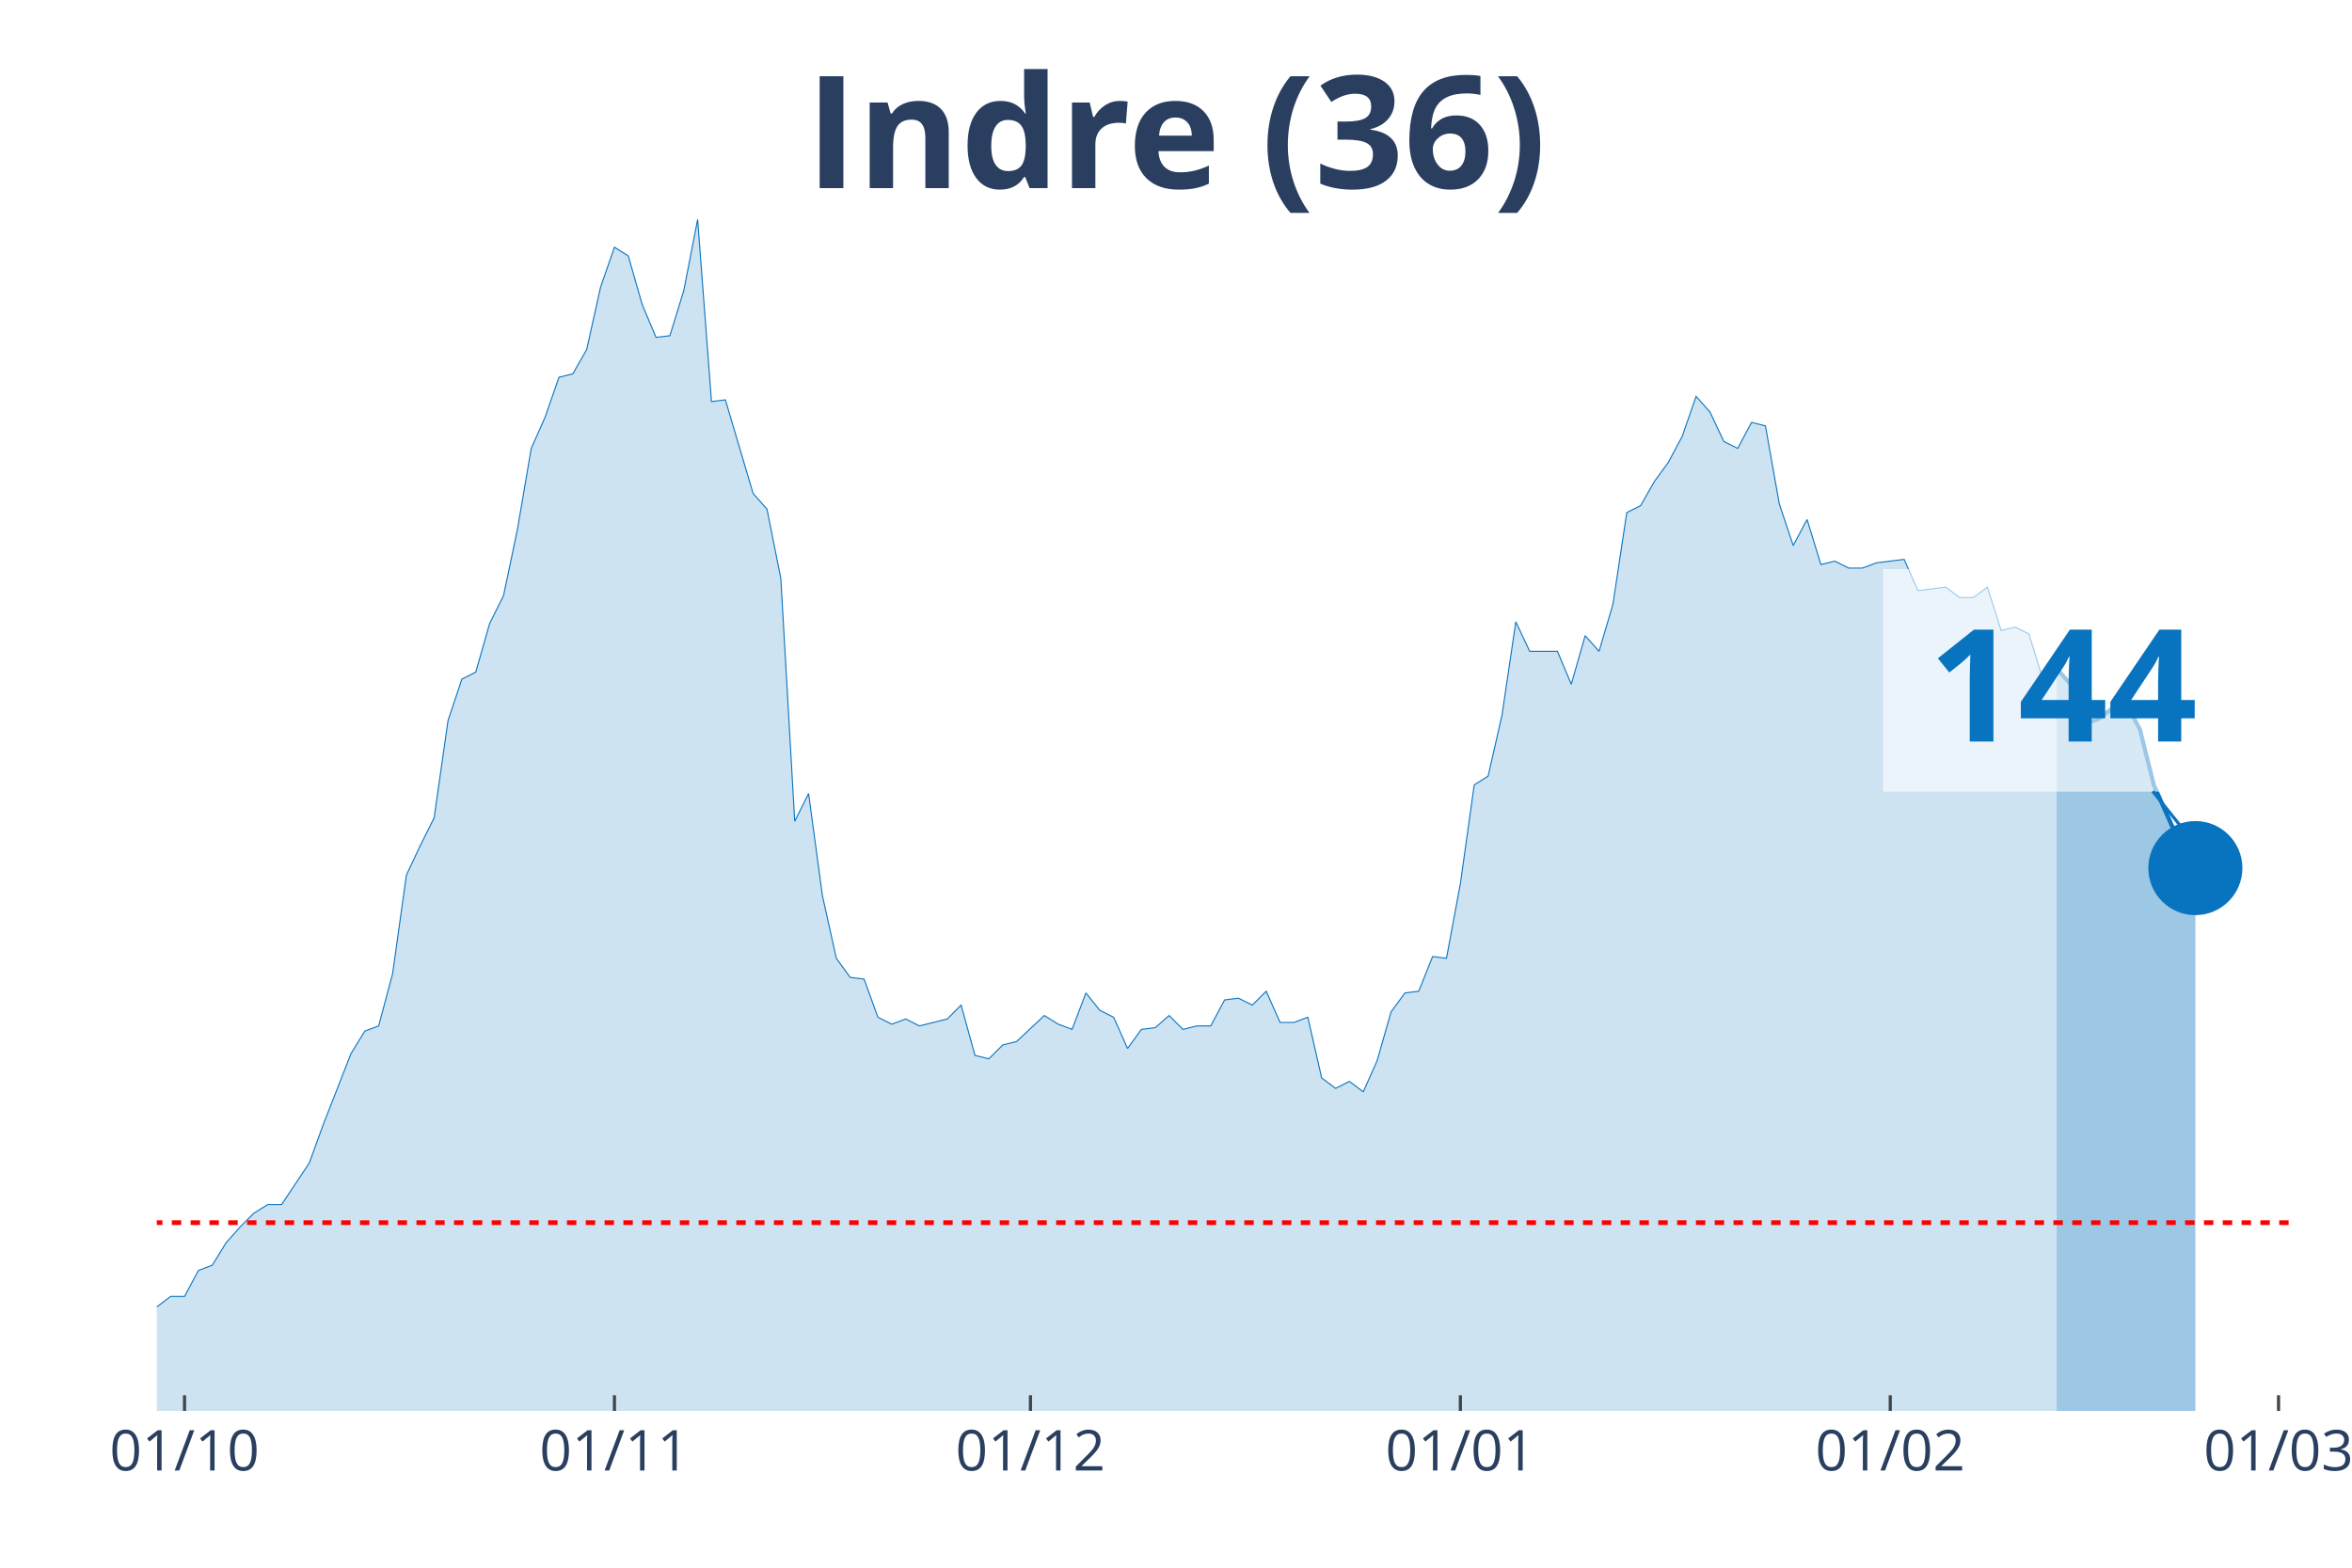
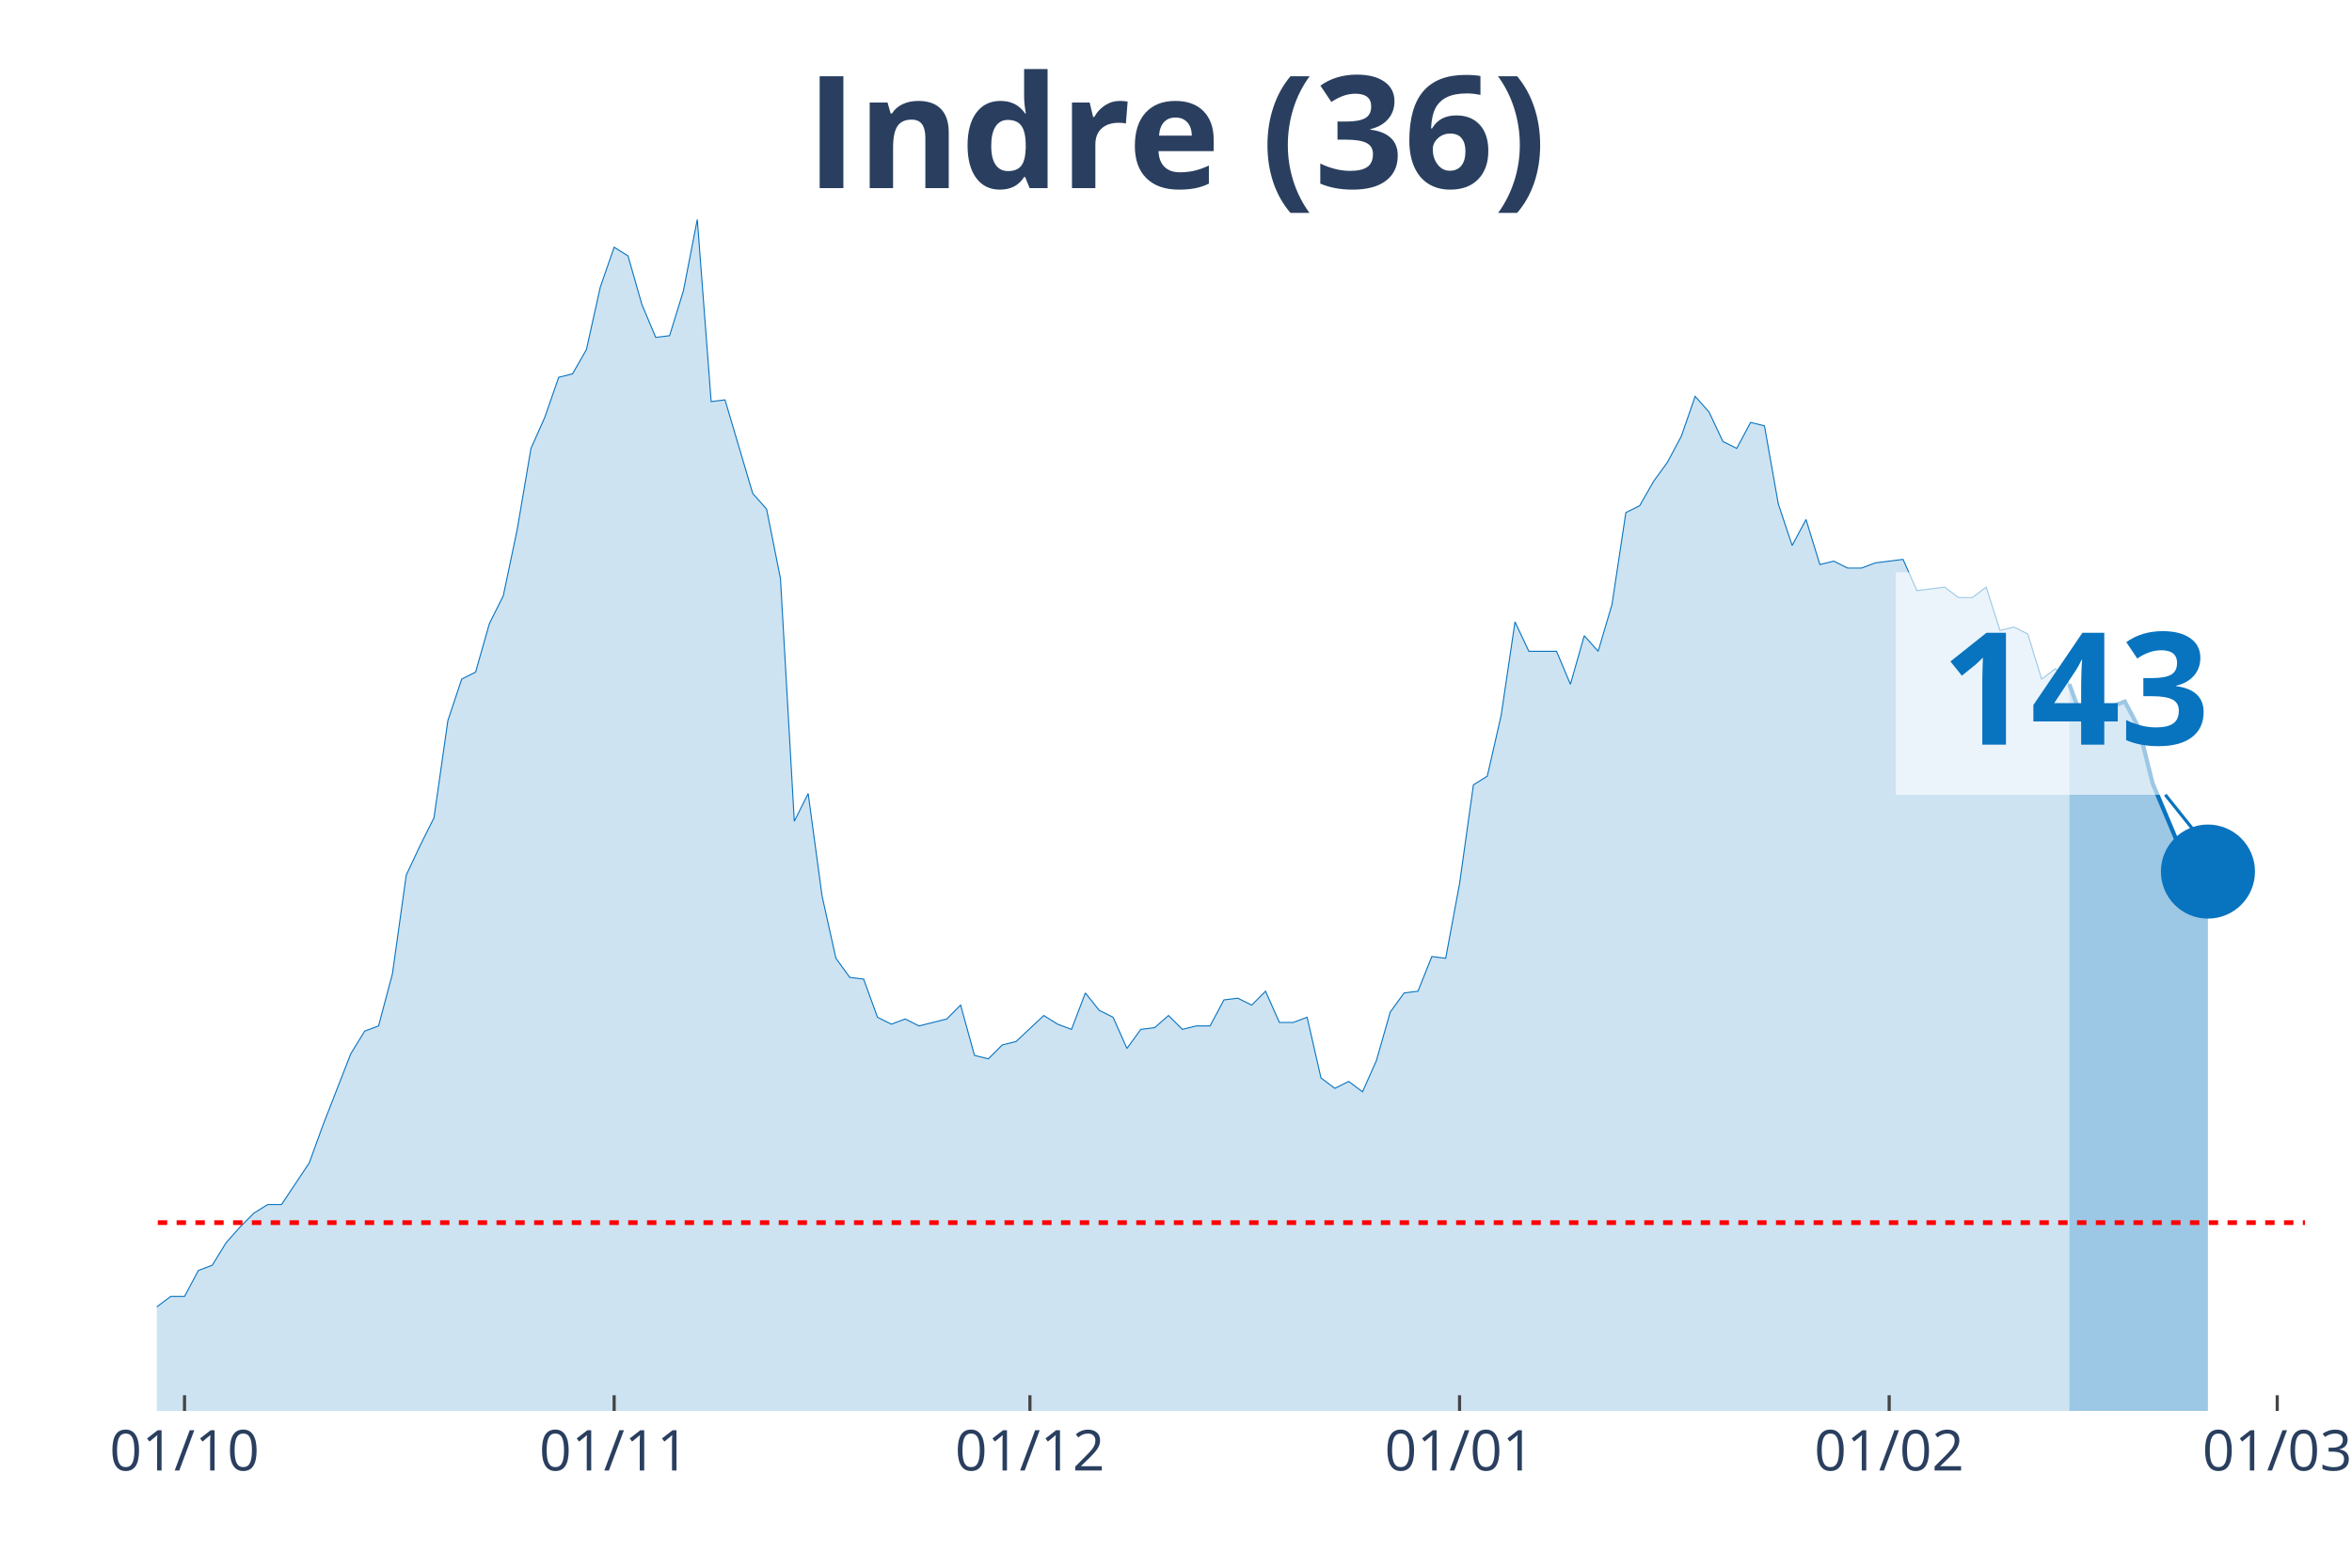
<svg xmlns="http://www.w3.org/2000/svg" class="main-svg" width="1125" height="750" style="" viewBox="0 0 750 500">
  <rect x="0" y="0" width="750" height="500" style="fill: rgb(0, 0, 0); fill-opacity: 0;" />
-   <defs id="defs-2adfd3">
+   <defs id="defs-f5d6d5">
    <g class="clips">
-       <clipPath id="clip2adfd3xyplot" class="plotclip">
-         <rect width="681" height="380" />
+       <clipPath id="clipf5d6d5xyplot" class="plotclip">
+         <rect width="685" height="380" />
      </clipPath>
-       <clipPath class="axesclip" id="clip2adfd3x">
-         <rect x="50" y="0" width="681" height="500" />
+       <clipPath class="axesclip" id="clipf5d6d5x">
+         <rect x="50" y="0" width="685" height="500" />
      </clipPath>
-       <clipPath class="axesclip" id="clip2adfd3y">
+       <clipPath class="axesclip" id="clipf5d6d5y">
        <rect x="0" y="70" width="750" height="380" />
      </clipPath>
-       <clipPath class="axesclip" id="clip2adfd3xy">
-         <rect x="50" y="70" width="681" height="380" />
+       <clipPath class="axesclip" id="clipf5d6d5xy">
+         <rect x="50" y="70" width="685" height="380" />
      </clipPath>
    </g>
    <g class="gradients" />
  </defs>
  <g class="bglayer">
-     <rect class="bg" x="50" y="70" width="681" height="380" style="fill: rgb(0, 0, 0); fill-opacity: 0; stroke-width: 0;" />
+     <rect class="bg" x="50" y="70" width="685" height="380" style="fill: rgb(0, 0, 0); fill-opacity: 0; stroke-width: 0;" />
  </g>
  <g class="layer-below">
    <g class="imagelayer" />
    <g class="shapelayer" />
  </g>
  <g class="cartesianlayer">
    <g class="subplot xy">
      <g class="layer-subplot">
        <g class="shapelayer" />
        <g class="imagelayer" />
      </g>
      <g class="gridlayer">
        <g class="x">
          <path class="xgrid crisp" transform="translate(58.84,0)" d="M0,70v380" style="stroke: rgb(255, 255, 255); stroke-opacity: 1; stroke-width: 1px;" />
-           <path class="xgrid crisp" transform="translate(195.93,0)" d="M0,70v380" style="stroke: rgb(255, 255, 255); stroke-opacity: 1; stroke-width: 1px;" />
-           <path class="xgrid crisp" transform="translate(328.59,0)" d="M0,70v380" style="stroke: rgb(255, 255, 255); stroke-opacity: 1; stroke-width: 1px;" />
-           <path class="xgrid crisp" transform="translate(465.68,0)" d="M0,70v380" style="stroke: rgb(255, 255, 255); stroke-opacity: 1; stroke-width: 1px;" />
-           <path class="xgrid crisp" transform="translate(602.76,0)" d="M0,70v380" style="stroke: rgb(255, 255, 255); stroke-opacity: 1; stroke-width: 1px;" />
-           <path class="xgrid crisp" transform="translate(726.58,0)" d="M0,70v380" style="stroke: rgb(255, 255, 255); stroke-opacity: 1; stroke-width: 1px;" />
+           <path class="xgrid crisp" transform="translate(195.84,0)" d="M0,70v380" style="stroke: rgb(255, 255, 255); stroke-opacity: 1; stroke-width: 1px;" />
+           <path class="xgrid crisp" transform="translate(328.42,0)" d="M0,70v380" style="stroke: rgb(255, 255, 255); stroke-opacity: 1; stroke-width: 1px;" />
+           <path class="xgrid crisp" transform="translate(465.42,0)" d="M0,70v380" style="stroke: rgb(255, 255, 255); stroke-opacity: 1; stroke-width: 1px;" />
+           <path class="xgrid crisp" transform="translate(602.42,0)" d="M0,70v380" style="stroke: rgb(255, 255, 255); stroke-opacity: 1; stroke-width: 1px;" />
+           <path class="xgrid crisp" transform="translate(726.16,0)" d="M0,70v380" style="stroke: rgb(255, 255, 255); stroke-opacity: 1; stroke-width: 1px;" />
        </g>
        <g class="y" />
      </g>
      <g class="zerolinelayer" />
      <path class="xlines-below" />
      <path class="ylines-below" />
      <g class="overlines-below" />
      <g class="xaxislayer-below" />
      <g class="yaxislayer-below" />
      <g class="overaxes-below" />
-       <g class="plot" transform="translate(50, 70)" clip-path="url('#clip2adfd3xyplot')">
+       <g class="plot" transform="translate(50, 70)" clip-path="url('#clipf5d6d5xyplot')">
        <g class="scatterlayer mlayer">
-           <g class="trace scatter trace0cb563" style="stroke-miterlimit: 2;">
+           <g class="trace scatter tracea03eba" style="stroke-miterlimit: 2;">
            <g class="fills">
              <g>
-                 <path class="js-fill" d="M605.82,380L-601.4,380L-601.4,373.92L-539.49,378.34L-535.07,377.23L-287.44,377.79L-283.01,375.57L-238.79,374.47L-234.37,371.7L-225.53,370.04L-221.1,373.36L-212.26,370.04L-207.84,370.04L-190.15,370.6L-185.73,375.02L-176.88,374.47L-172.46,370.04L-163.62,358.98L-159.19,354L-150.35,348.47L-145.93,348.47L-137.08,349.58L-132.66,353.45L-119.4,360.09L-114.97,360.09L-110.55,361.75L-106.13,361.19L-97.29,362.85L-92.86,359.53L-79.6,354.56L-75.18,346.81L-70.75,344.6L-66.33,337.41L-61.91,332.98L-57.49,332.98L-53.06,334.09L-48.64,329.11L-44.22,338.52L-39.8,340.73L-30.95,344.6L-26.53,345.71L-22.11,345.71L-17.69,350.68L-13.27,347.92L-8.84,346.81L-4.42,348.47L0,346.81L4.42,343.49L8.84,343.49L13.27,335.2L17.69,333.54L22.11,326.35L26.53,321.37L30.95,316.94L35.38,314.18L39.8,314.18L44.22,307.54L48.64,300.9L53.06,288.73L61.91,266.06L66.33,258.86L70.75,257.21L75.18,240.61L79.6,209.08L84.02,199.68L88.44,190.83L92.86,159.85L97.29,146.58L101.71,144.37L106.13,128.88L110.55,120.03L114.97,99.01L119.4,73.01L123.82,63.06L128.24,50.33L132.66,49.23L137.08,41.48L141.51,21.57L145.93,8.85L150.35,11.62L154.77,27.1L159.19,37.61L163.62,37.06L168.04,22.68L172.46,0L176.88,58.08L181.31,57.53L190.15,87.39L194.57,92.37L198.99,114.5L203.42,191.94L207.84,183.09L212.26,215.72L216.68,235.63L221.1,241.72L225.53,242.27L229.95,254.44L234.37,256.65L238.79,254.99L243.21,257.21L247.64,256.1L252.06,254.99L256.48,250.57L260.9,266.61L265.32,267.71L269.75,263.29L274.17,262.18L283.01,253.89L287.44,256.65L291.86,258.31L296.28,246.7L300.7,252.23L305.12,254.44L309.55,264.4L313.97,258.31L318.39,257.76L322.81,253.89L327.23,258.31L331.66,257.21L336.08,257.21L340.5,248.91L344.92,248.36L349.34,250.57L353.77,246.14L358.19,256.1L362.61,256.1L367.03,254.44L371.45,273.8L375.88,277.12L380.3,274.91L384.72,278.22L389.14,268.27L393.56,252.78L397.99,246.7L402.41,246.14L406.83,235.08L411.25,235.63L415.68,211.85L420.1,180.32L424.52,177.55L428.94,158.2L433.36,128.33L437.79,137.73L446.63,137.73L451.05,148.24L455.47,132.75L459.9,137.73L464.32,122.79L468.74,93.48L473.16,91.27L477.58,83.52L482.01,77.44L486.43,69.14L490.85,56.42L495.27,61.4L499.69,70.8L504.12,73.01L508.54,64.72L512.96,65.82L517.38,90.71L521.81,103.99L526.23,95.69L530.65,110.07L535.07,108.97L539.49,111.18L543.92,111.18L548.34,109.52L557.18,108.41L561.6,118.37L570.45,117.26L574.87,120.58L579.29,120.58L583.71,117.26L588.14,131.09L592.56,129.99L596.98,132.2L601.4,146.58L605.82,143.26" style="fill: rgb(8, 115, 191); fill-opacity: 0.2; stroke-width: 0;" />
+                 <path class="js-fill" d="M609.87,380L-601.03,380L-601.03,373.92L-539.16,378.34L-534.74,377.23L-287.26,377.79L-282.84,375.57L-238.65,374.47L-234.23,371.7L-225.39,370.04L-220.97,373.36L-212.13,370.04L-207.71,370.04L-190.03,370.6L-185.61,375.02L-176.77,374.47L-172.35,370.04L-163.52,358.98L-159.1,354L-150.26,348.47L-145.84,348.47L-137,349.58L-132.58,353.45L-119.32,360.09L-114.9,360.09L-110.48,361.75L-106.06,361.19L-97.23,362.85L-92.81,359.53L-79.55,354.56L-75.13,346.81L-70.71,344.6L-66.29,337.41L-61.87,332.98L-57.45,332.98L-53.03,334.09L-48.61,329.11L-44.19,338.52L-39.77,340.73L-30.94,344.6L-26.52,345.71L-22.1,345.71L-17.68,350.68L-13.26,347.92L-8.84,346.81L-4.42,348.47L0,346.81L4.42,343.49L8.84,343.49L13.26,335.2L17.68,333.54L22.1,326.35L26.52,321.37L30.94,316.94L35.35,314.18L39.77,314.18L44.19,307.54L48.61,300.9L53.03,288.73L61.87,266.06L66.29,258.86L70.71,257.21L75.13,240.61L79.55,209.08L83.97,199.68L88.39,190.83L92.81,159.85L97.23,146.58L101.65,144.37L106.06,128.88L110.48,120.03L114.9,99.01L119.32,73.01L123.74,63.06L128.16,50.33L132.58,49.23L137,41.48L141.42,21.57L145.84,8.85L150.26,11.62L154.68,27.1L159.1,37.61L163.52,37.06L167.94,22.68L172.35,0L176.77,58.08L181.19,57.53L190.03,87.39L194.45,92.37L198.87,114.5L203.29,191.94L207.71,183.09L212.13,215.72L216.55,235.63L220.97,241.72L225.39,242.27L229.81,254.44L234.23,256.65L238.65,254.99L243.06,257.21L247.48,256.1L251.9,254.99L256.32,250.57L260.74,266.61L265.16,267.71L269.58,263.29L274,262.18L282.84,253.89L287.26,256.65L291.68,258.31L296.1,246.7L300.52,252.23L304.94,254.44L309.35,264.4L313.77,258.31L318.19,257.76L322.61,253.89L327.03,258.31L331.45,257.21L335.87,257.21L340.29,248.91L344.71,248.36L349.13,250.57L353.55,246.14L357.97,256.1L362.39,256.1L366.81,254.44L371.23,273.8L375.65,277.12L380.06,274.91L384.48,278.22L388.9,268.27L393.32,252.78L397.74,246.7L402.16,246.14L406.58,235.08L411,235.63L415.42,211.85L419.84,180.32L424.26,177.55L428.68,158.2L433.1,128.33L437.52,137.73L446.35,137.73L450.77,148.24L455.19,132.75L459.61,137.73L464.03,122.79L468.45,93.48L472.87,91.27L477.29,83.52L481.71,77.44L486.13,69.14L490.55,56.42L494.97,61.4L499.39,70.8L503.81,73.01L508.23,64.72L512.65,65.82L517.06,90.71L521.48,103.99L525.9,95.69L530.32,110.07L534.74,108.97L539.16,111.18L543.58,111.18L548,109.52L556.84,108.41L561.26,118.37L570.1,117.26L574.52,120.58L578.94,120.58L583.35,117.26L587.77,131.09L592.19,129.99L596.61,132.2L601.03,146.58L605.45,143.26L609.87,148.24" style="fill: rgb(8, 115, 191); fill-opacity: 0.2; stroke-width: 0;" />
              </g>
            </g>
            <g class="errorbars" />
            <g class="lines">
-               <path class="js-line" d="M-601.4,373.92L-539.49,378.34L-535.07,377.23L-287.44,377.79L-283.01,375.57L-238.79,374.47L-234.37,371.7L-225.53,370.04L-221.1,373.36L-212.26,370.04L-207.84,370.04L-190.15,370.6L-185.73,375.02L-176.88,374.47L-172.46,370.04L-163.62,358.98L-159.19,354L-150.35,348.47L-145.93,348.47L-137.08,349.58L-132.66,353.45L-119.4,360.09L-114.97,360.09L-110.55,361.75L-106.13,361.19L-97.29,362.85L-92.86,359.53L-79.6,354.56L-75.18,346.81L-70.75,344.6L-66.33,337.41L-61.91,332.98L-57.49,332.98L-53.06,334.09L-48.64,329.11L-44.22,338.52L-39.8,340.73L-30.95,344.6L-26.53,345.71L-22.11,345.71L-17.69,350.68L-13.27,347.92L-8.84,346.81L-4.42,348.47L0,346.81L4.42,343.49L8.84,343.49L13.27,335.2L17.69,333.54L22.11,326.35L26.53,321.37L30.95,316.94L35.38,314.18L39.8,314.18L44.22,307.54L48.64,300.9L53.06,288.73L61.91,266.06L66.33,258.86L70.75,257.21L75.18,240.61L79.6,209.08L84.02,199.68L88.44,190.83L92.86,159.85L97.29,146.58L101.71,144.37L106.13,128.88L110.55,120.03L114.97,99.01L119.4,73.01L123.82,63.06L128.24,50.33L132.66,49.23L137.08,41.48L141.51,21.57L145.93,8.85L150.35,11.62L154.77,27.1L159.19,37.61L163.62,37.06L168.04,22.68L172.46,0L176.88,58.08L181.31,57.53L190.15,87.39L194.57,92.37L198.99,114.5L203.42,191.94L207.84,183.09L212.26,215.72L216.68,235.63L221.1,241.72L225.53,242.27L229.95,254.44L234.37,256.65L238.79,254.99L243.21,257.21L247.64,256.1L252.06,254.99L256.48,250.57L260.9,266.61L265.32,267.71L269.75,263.29L274.17,262.18L283.01,253.89L287.44,256.65L291.86,258.31L296.28,246.7L300.7,252.23L305.12,254.44L309.55,264.4L313.97,258.31L318.39,257.76L322.81,253.89L327.23,258.31L331.66,257.21L336.08,257.21L340.5,248.91L344.92,248.36L349.34,250.57L353.77,246.14L358.19,256.1L362.61,256.1L367.03,254.44L371.45,273.8L375.88,277.12L380.3,274.91L384.72,278.22L389.14,268.27L393.56,252.78L397.99,246.7L402.41,246.14L406.83,235.08L411.25,235.63L415.68,211.85L420.1,180.32L424.52,177.55L428.94,158.2L433.36,128.33L437.79,137.73L446.63,137.73L451.05,148.24L455.47,132.75L459.9,137.73L464.32,122.79L468.74,93.48L473.16,91.27L477.58,83.52L482.01,77.44L486.43,69.14L490.85,56.42L495.27,61.4L499.69,70.8L504.12,73.01L508.54,64.72L512.96,65.82L517.38,90.71L521.81,103.99L526.23,95.69L530.65,110.07L535.07,108.97L539.49,111.18L543.92,111.18L548.34,109.52L557.18,108.41L561.6,118.37L570.45,117.26L574.87,120.58L579.29,120.58L583.71,117.26L588.14,131.09L592.56,129.99L596.98,132.2L601.4,146.58L605.82,143.26" style="vector-effect: non-scaling-stroke; fill: none; stroke: rgb(8, 115, 191); stroke-opacity: 1; stroke-width: 0.5px; opacity: 1;" />
+               <path class="js-line" d="M-601.03,373.92L-539.16,378.34L-534.74,377.23L-287.26,377.79L-282.84,375.57L-238.65,374.47L-234.23,371.7L-225.39,370.04L-220.97,373.36L-212.13,370.04L-207.71,370.04L-190.03,370.6L-185.61,375.02L-176.77,374.47L-172.35,370.04L-163.52,358.98L-159.1,354L-150.26,348.47L-145.84,348.47L-137,349.58L-132.58,353.45L-119.32,360.09L-114.9,360.09L-110.48,361.75L-106.06,361.19L-97.23,362.85L-92.81,359.53L-79.55,354.56L-75.13,346.81L-70.71,344.6L-66.29,337.41L-61.87,332.98L-57.45,332.98L-53.03,334.09L-48.61,329.11L-44.19,338.52L-39.77,340.73L-30.94,344.6L-26.52,345.71L-22.1,345.71L-17.68,350.68L-13.26,347.92L-8.84,346.81L-4.42,348.47L0,346.81L4.42,343.49L8.84,343.49L13.26,335.2L17.68,333.54L22.1,326.35L26.52,321.37L30.94,316.94L35.35,314.18L39.77,314.18L44.19,307.54L48.61,300.9L53.03,288.73L61.87,266.06L66.29,258.86L70.71,257.21L75.13,240.61L79.55,209.08L83.97,199.68L88.39,190.83L92.81,159.85L97.23,146.58L101.65,144.37L106.06,128.88L110.48,120.03L114.9,99.01L119.32,73.01L123.74,63.06L128.16,50.33L132.58,49.23L137,41.48L141.42,21.57L145.84,8.85L150.26,11.62L154.68,27.1L159.1,37.61L163.52,37.06L167.94,22.68L172.35,0L176.77,58.08L181.19,57.53L190.03,87.39L194.45,92.37L198.87,114.5L203.29,191.94L207.71,183.09L212.13,215.72L216.55,235.63L220.97,241.72L225.39,242.27L229.81,254.44L234.23,256.65L238.65,254.99L243.06,257.21L247.48,256.1L251.9,254.99L256.32,250.57L260.74,266.61L265.16,267.71L269.58,263.29L274,262.18L282.84,253.89L287.26,256.65L291.68,258.31L296.1,246.7L300.52,252.23L304.94,254.44L309.35,264.4L313.77,258.31L318.19,257.76L322.61,253.89L327.03,258.31L331.45,257.21L335.87,257.21L340.29,248.91L344.71,248.36L349.13,250.57L353.55,246.14L357.97,256.1L362.39,256.1L366.81,254.44L371.23,273.8L375.65,277.12L380.06,274.91L384.48,278.22L388.9,268.27L393.32,252.78L397.74,246.7L402.16,246.14L406.58,235.08L411,235.63L415.42,211.85L419.84,180.32L424.26,177.55L428.68,158.2L433.1,128.33L437.52,137.73L446.35,137.73L450.77,148.24L455.19,132.75L459.61,137.73L464.03,122.79L468.45,93.48L472.87,91.27L477.29,83.52L481.71,77.44L486.13,69.14L490.55,56.42L494.97,61.4L499.39,70.8L503.81,73.01L508.23,64.72L512.65,65.82L517.06,90.71L521.48,103.99L525.9,95.69L530.32,110.07L534.74,108.97L539.16,111.18L543.58,111.18L548,109.52L556.84,108.41L561.26,118.37L570.1,117.26L574.52,120.58L578.94,120.58L583.35,117.26L587.77,131.09L592.19,129.99L596.61,132.2L601.03,146.58L605.45,143.26L609.87,148.24" style="vector-effect: non-scaling-stroke; fill: none; stroke: rgb(8, 115, 191); stroke-opacity: 1; stroke-width: 0.5px; opacity: 1;" />
            </g>
            <g class="points" />
            <g class="text" />
          </g>
-           <g class="trace scatter tracee3c423" style="stroke-miterlimit: 2;">
+           <g class="trace scatter traced1927d" style="stroke-miterlimit: 2;">
            <g class="fills">
              <g>
-                 <path class="js-fill" d="M650.05,380L605.82,380L605.82,143.26L610.25,148.24L614.67,160.96L619.09,159.3L623.51,155.98L627.94,154.32L632.36,162.62L636.78,180.32L641.2,190.28L645.62,200.23L650.05,206.87" style="fill: rgb(8, 115, 191); fill-opacity: 0.4; stroke-width: 0;" />
+                 <path class="js-fill" d="M654.06,380L609.87,380L609.87,148.24L614.29,160.41L618.71,158.75L623.13,155.43L627.55,153.77L631.97,162.07L636.39,179.77L645.23,200.79L649.65,207.42L654.06,207.98" style="fill: rgb(8, 115, 191); fill-opacity: 0.4; stroke-width: 0;" />
              </g>
            </g>
            <g class="errorbars" />
            <g class="lines">
-               <path class="js-line" d="M605.82,143.26L610.25,148.24L614.67,160.96L619.09,159.3L623.51,155.98L627.94,154.32L632.36,162.62L636.78,180.32L641.2,190.28L645.62,200.23L650.05,206.87" style="vector-effect: non-scaling-stroke; fill: none; stroke: rgb(8, 115, 191); stroke-opacity: 1; stroke-width: 2px; opacity: 1;" />
+               <path class="js-line" d="M609.87,148.24L614.29,160.41L618.71,158.75L623.13,155.43L627.55,153.77L631.97,162.07L636.39,179.77L645.23,200.79L649.65,207.42L654.06,207.98" style="vector-effect: non-scaling-stroke; fill: none; stroke: rgb(8, 115, 191); stroke-opacity: 1; stroke-width: 2px; opacity: 1;" />
            </g>
            <g class="points" />
            <g class="text" />
          </g>
-           <g class="trace scatter trace1852f0" style="stroke-miterlimit: 2; opacity: 1;">
+           <g class="trace scatter trace19fedf" style="stroke-miterlimit: 2; opacity: 1;">
            <g class="fills" />
            <g class="errorbars" />
            <g class="lines" />
            <g class="points">
-               <path class="point" transform="translate(650.05,206.87)" d="M15,0A15,15 0 1,1 0,-15A15,15 0 0,1 15,0Z" style="opacity: 1; stroke-width: 0px; fill: rgb(8, 115, 191); fill-opacity: 1;" />
+               <path class="point" transform="translate(654.06,207.98)" d="M15,0A15,15 0 1,1 0,-15A15,15 0 0,1 15,0Z" style="opacity: 1; stroke-width: 0px; fill: rgb(8, 115, 191); fill-opacity: 1;" />
            </g>
            <g class="text" />
          </g>
        </g>
      </g>
      <g class="overplot" />
      <path class="xlines-above crisp" style="fill: none; stroke-width: 1px; stroke: rgb(0, 0, 0); stroke-opacity: 0;" d="" />
      <path class="ylines-above crisp" style="fill: none;" d="M0,0" />
      <g class="overlines-above" />
      <g class="xaxislayer-above">
        <path class="xtick ticks crisp" d="M0,450v-5" transform="translate(58.84,0)" style="stroke: rgb(68, 68, 68); stroke-opacity: 1; stroke-width: 1px;" />
-         <path class="xtick ticks crisp" d="M0,450v-5" transform="translate(195.93,0)" style="stroke: rgb(68, 68, 68); stroke-opacity: 1; stroke-width: 1px;" />
-         <path class="xtick ticks crisp" d="M0,450v-5" transform="translate(328.59,0)" style="stroke: rgb(68, 68, 68); stroke-opacity: 1; stroke-width: 1px;" />
-         <path class="xtick ticks crisp" d="M0,450v-5" transform="translate(465.68,0)" style="stroke: rgb(68, 68, 68); stroke-opacity: 1; stroke-width: 1px;" />
-         <path class="xtick ticks crisp" d="M0,450v-5" transform="translate(602.76,0)" style="stroke: rgb(68, 68, 68); stroke-opacity: 1; stroke-width: 1px;" />
-         <path class="xtick ticks crisp" d="M0,450v-5" transform="translate(726.58,0)" style="stroke: rgb(68, 68, 68); stroke-opacity: 1; stroke-width: 1px;" />
+         <path class="xtick ticks crisp" d="M0,450v-5" transform="translate(195.84,0)" style="stroke: rgb(68, 68, 68); stroke-opacity: 1; stroke-width: 1px;" />
+         <path class="xtick ticks crisp" d="M0,450v-5" transform="translate(328.42,0)" style="stroke: rgb(68, 68, 68); stroke-opacity: 1; stroke-width: 1px;" />
+         <path class="xtick ticks crisp" d="M0,450v-5" transform="translate(465.42,0)" style="stroke: rgb(68, 68, 68); stroke-opacity: 1; stroke-width: 1px;" />
+         <path class="xtick ticks crisp" d="M0,450v-5" transform="translate(602.42,0)" style="stroke: rgb(68, 68, 68); stroke-opacity: 1; stroke-width: 1px;" />
+         <path class="xtick ticks crisp" d="M0,450v-5" transform="translate(726.16,0)" style="stroke: rgb(68, 68, 68); stroke-opacity: 1; stroke-width: 1px;" />
        <g class="xtick">
          <text text-anchor="middle" x="0" y="469" transform="translate(58.84,0)" style="font-family: 'Open Sans', verdana, arial, sans-serif; font-size: 18px; fill: rgb(42, 63, 95); fill-opacity: 1; white-space: pre;">01/10</text>
        </g>
        <g class="xtick">
-           <text text-anchor="middle" x="0" y="469" transform="translate(195.93,0)" style="font-family: 'Open Sans', verdana, arial, sans-serif; font-size: 18px; fill: rgb(42, 63, 95); fill-opacity: 1; white-space: pre;">01/11</text>
+           <text text-anchor="middle" x="0" y="469" transform="translate(195.84,0)" style="font-family: 'Open Sans', verdana, arial, sans-serif; font-size: 18px; fill: rgb(42, 63, 95); fill-opacity: 1; white-space: pre;">01/11</text>
        </g>
        <g class="xtick">
-           <text text-anchor="middle" x="0" y="469" transform="translate(328.59,0)" style="font-family: 'Open Sans', verdana, arial, sans-serif; font-size: 18px; fill: rgb(42, 63, 95); fill-opacity: 1; white-space: pre;">01/12</text>
+           <text text-anchor="middle" x="0" y="469" transform="translate(328.42,0)" style="font-family: 'Open Sans', verdana, arial, sans-serif; font-size: 18px; fill: rgb(42, 63, 95); fill-opacity: 1; white-space: pre;">01/12</text>
        </g>
        <g class="xtick">
-           <text text-anchor="middle" x="0" y="469" transform="translate(465.68,0)" style="font-family: 'Open Sans', verdana, arial, sans-serif; font-size: 18px; fill: rgb(42, 63, 95); fill-opacity: 1; white-space: pre;">01/01</text>
+           <text text-anchor="middle" x="0" y="469" transform="translate(465.42,0)" style="font-family: 'Open Sans', verdana, arial, sans-serif; font-size: 18px; fill: rgb(42, 63, 95); fill-opacity: 1; white-space: pre;">01/01</text>
        </g>
        <g class="xtick">
-           <text text-anchor="middle" x="0" y="469" transform="translate(602.76,0)" style="font-family: 'Open Sans', verdana, arial, sans-serif; font-size: 18px; fill: rgb(42, 63, 95); fill-opacity: 1; white-space: pre;">01/02</text>
+           <text text-anchor="middle" x="0" y="469" transform="translate(602.42,0)" style="font-family: 'Open Sans', verdana, arial, sans-serif; font-size: 18px; fill: rgb(42, 63, 95); fill-opacity: 1; white-space: pre;">01/02</text>
        </g>
        <g class="xtick">
-           <text text-anchor="middle" x="0" y="469" transform="translate(726.58,0)" style="font-family: 'Open Sans', verdana, arial, sans-serif; font-size: 18px; fill: rgb(42, 63, 95); fill-opacity: 1; white-space: pre;">01/03</text>
+           <text text-anchor="middle" x="0" y="469" transform="translate(726.16,0)" style="font-family: 'Open Sans', verdana, arial, sans-serif; font-size: 18px; fill: rgb(42, 63, 95); fill-opacity: 1; white-space: pre;">01/03</text>
        </g>
      </g>
      <g class="yaxislayer-above" />
      <g class="overaxes-above" />
    </g>
  </g>
  <g class="polarlayer" />
  <g class="ternarylayer" />
  <g class="geolayer" />
  <g class="funnelarealayer" />
  <g class="pielayer" />
  <g class="treemaplayer" />
  <g class="sunburstlayer" />
  <g class="glimages" />
-   <defs id="topdefs-2adfd3">
+   <defs id="topdefs-f5d6d5">
    <g class="clips" />
  </defs>
  <g class="layer-above">
    <g class="imagelayer" />
    <g class="shapelayer">
-       <path data-index="0" fill-rule="evenodd" d="M-2435.21,389.95L797.33,389.95" clip-path="url('#clip2adfd3xy')" style="opacity: 1; stroke: rgb(255, 0, 0); stroke-opacity: 1; fill: rgb(0, 0, 0); fill-opacity: 0; stroke-dasharray: 3px, 3px; stroke-width: 1.5px;" />
+       <path data-index="0" fill-rule="evenodd" d="M-2433.68,389.95L796.87,389.95" clip-path="url('#clipf5d6d5xy')" style="opacity: 1; stroke: rgb(255, 0, 0); stroke-opacity: 1; fill: rgb(0, 0, 0); fill-opacity: 0; stroke-dasharray: 3px, 3px; stroke-width: 1.5px;" />
    </g>
  </g>
  <g class="infolayer">
    <g class="g-gtitle">
      <text class="gtitle" x="375" y="25" text-anchor="middle" dy="0.7em" style="font-family: 'Open Sans', verdana, arial, sans-serif; font-size: 50px; fill: rgb(42, 63, 95); opacity: 1; font-weight: normal; white-space: pre;">
        <tspan style="font-weight:bold">Indre (36)</tspan>
      </text>
    </g>
    <g class="g-xtitle" />
    <g class="annotation" data-index="0" style="opacity: 1;">
-       <g class="annotation-text-g" transform="rotate(0,658.05,216.87)">
-         <g class="cursor-pointer" transform="translate(600, 181)">
+       <g class="annotation-text-g" transform="rotate(0,662.06,217.98)">
+         <g class="cursor-pointer" transform="translate(604, 182)">
          <rect class="bg" x="0.5" y="0.5" width="115" height="71" style="stroke-width: 1px; stroke: rgb(0, 0, 0); stroke-opacity: 0; fill: rgb(255, 255, 255); fill-opacity: 0.6;" />
          <text class="annotation-text" text-anchor="middle" x="57.812" y="55.5" style="font-family: 'Open Sans', verdana, arial, sans-serif; font-size: 50px; fill: rgb(8, 115, 191); fill-opacity: 1; white-space: pre;">
-             <tspan style="font-weight:bold">144 </tspan>
+             <tspan style="font-weight:bold">143 </tspan>
          </text>
        </g>
      </g>
      <g class="annotation-arrow-g" style="opacity: 1;">
-         <path d="M686.45,252.37L698.05,266.87" style="stroke-width: 1px; stroke: rgb(8, 115, 191); stroke-opacity: 1; stroke-dasharray: 0px, 0px, 18.569px, 18.569px;" />
+         <path d="M690.46,253.48L702.06,267.98" style="stroke-width: 1px; stroke: rgb(8, 115, 191); stroke-opacity: 1; stroke-dasharray: 0px, 0px, 18.569px, 18.569px;" />
      </g>
    </g>
  </g>
</svg>
